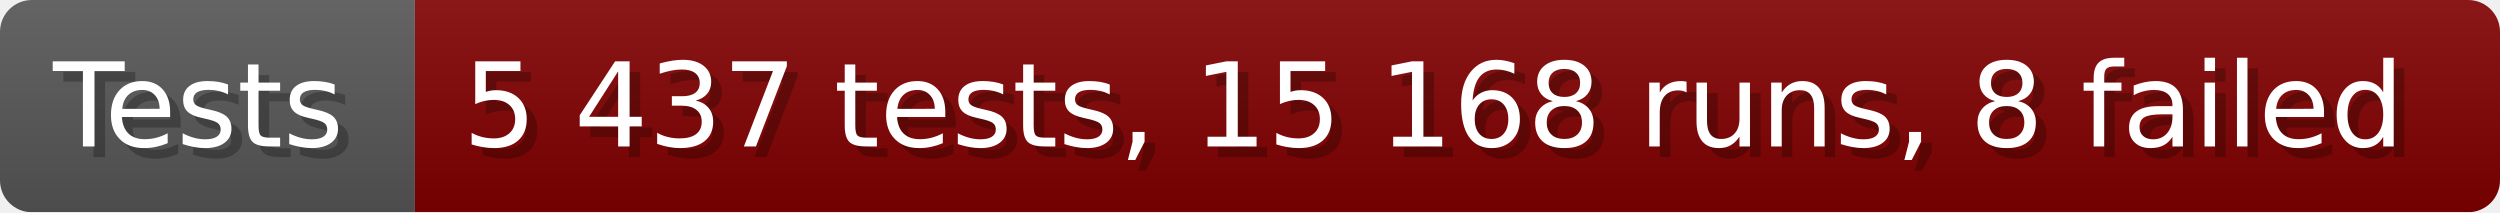
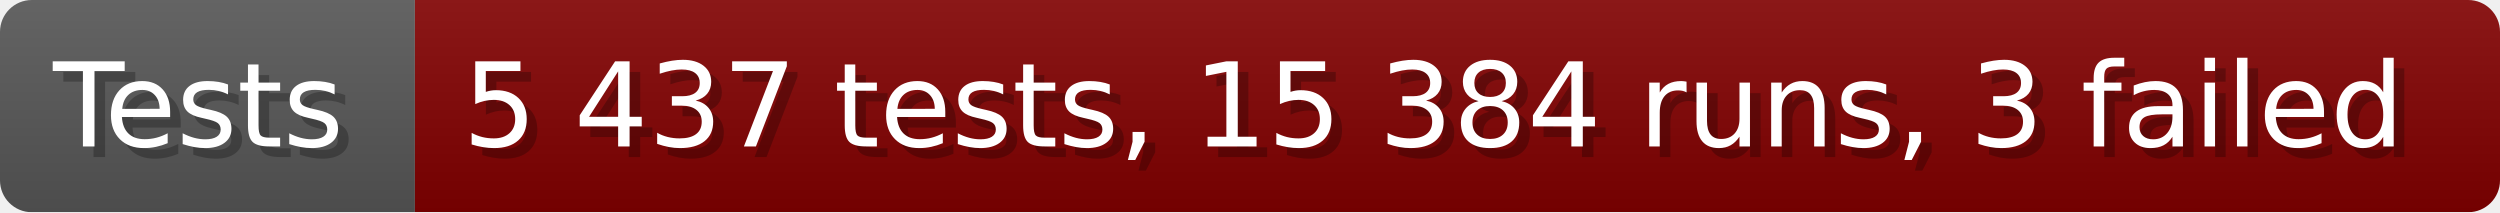
- <svg xmlns="http://www.w3.org/2000/svg" width="235.6" height="20" viewBox="0 0 2356 200" role="img" aria-label="Tests: 5 437 tests, 15 168 runs, 8 failed">
+ <svg xmlns="http://www.w3.org/2000/svg" width="235.6" height="20" viewBox="0 0 2356 200" role="img" aria-label="Tests: 5 437 tests, 15 384 runs, 3 failed">
  <linearGradient id="a" x2="0" y2="100%">
    <stop offset="0" stop-opacity=".1" stop-color="#EEE" />
    <stop offset="1" stop-opacity=".1" />
  </linearGradient>
  <mask id="m">
    <rect width="2356" height="200" rx="30" fill="#FFF" />
  </mask>
  <g mask="url(#m)">
    <rect width="391" height="200" fill="#555" />
    <rect width="1965" height="200" fill="#800000" x="391" />
    <rect width="2356" height="200" fill="url(#a)" />
  </g>
  <g aria-hidden="true" fill="#fff" text-anchor="start" font-family="Verdana,DejaVu Sans,sans-serif" font-size="110">
    <text x="60" y="148" textLength="291" fill="#000" opacity="0.25">Tests</text>
    <text x="50" y="138" textLength="291">Tests</text>
-     <text x="446" y="148" textLength="1865" fill="#000" opacity="0.25">5 437 tests, 15 168 runs, 8 failed</text>
-     <text x="436" y="138" textLength="1865">5 437 tests, 15 168 runs, 8 failed</text>
+     <text x="446" y="148" textLength="1865" fill="#000" opacity="0.25">5 437 tests, 15 384 runs, 3 failed</text>
+     <text x="436" y="138" textLength="1865">5 437 tests, 15 384 runs, 3 failed</text>
  </g>
</svg>
